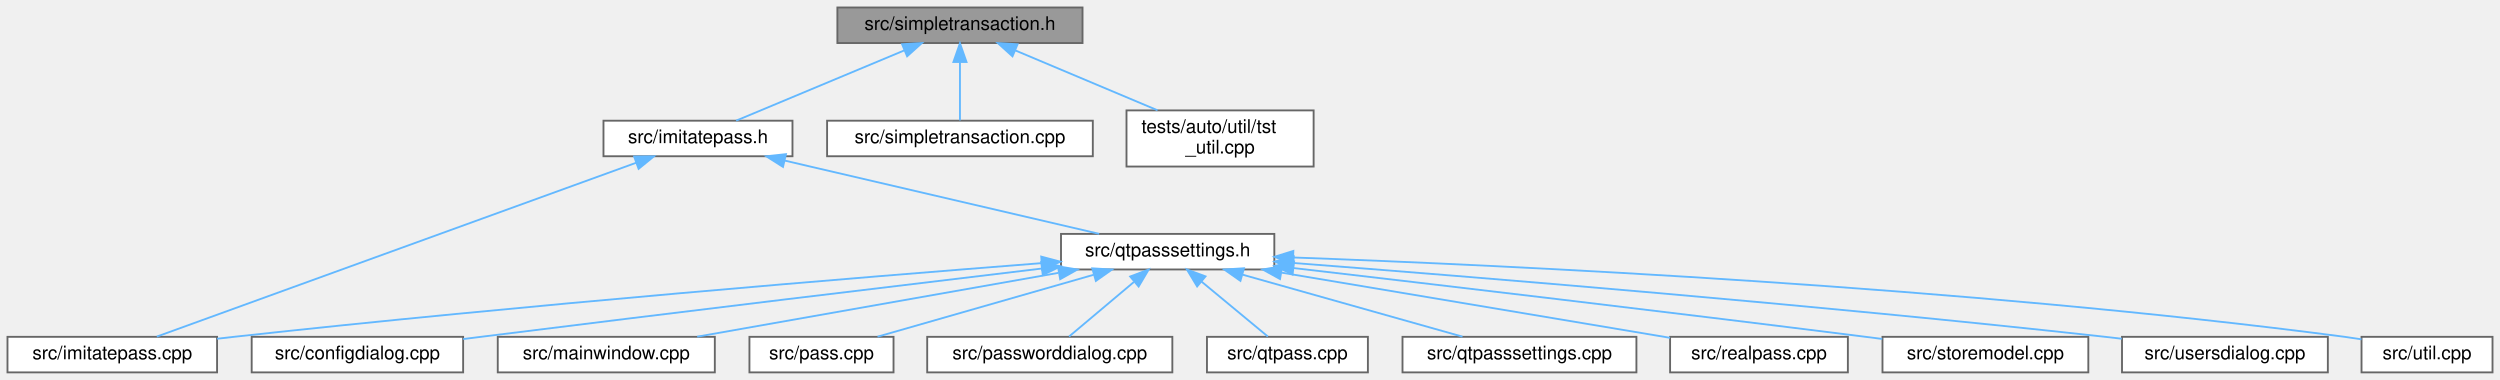
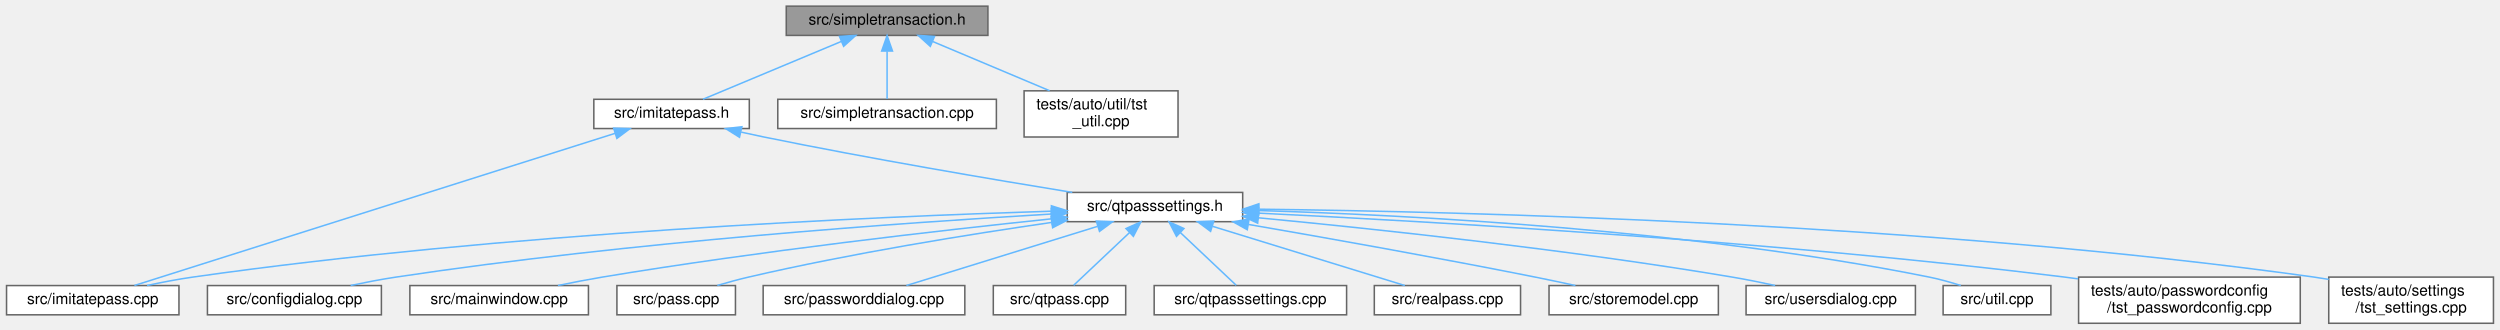
- <svg xmlns="http://www.w3.org/2000/svg" xmlns:xlink="http://www.w3.org/1999/xlink" width="1336pt" height="203pt" viewBox="0.00 0.00 1336.00 203.00">
-   <g id="graph0" class="graph" transform="scale(1 1) rotate(0) translate(4 199)">
+ <svg xmlns="http://www.w3.org/2000/svg" xmlns:xlink="http://www.w3.org/1999/xlink" width="1624pt" height="214pt" viewBox="0.00 0.00 1623.50 214.00">
+   <g id="graph0" class="graph" transform="scale(1 1) rotate(0) translate(4 210)">
    <g id="Node000001" class="node">
      <g id="a_Node000001">
        <a xlink:title=" ">
-           <polygon fill="#999999" stroke="#666666" points="574.5,-195 443.5,-195 443.5,-176 574.5,-176 574.5,-195" />
-           <text text-anchor="middle" x="509" y="-183" font-family="Helvetica,sans-Serif" font-size="10.00">src/simpletransaction.h</text>
+           <polygon fill="#999999" stroke="#666666" points="637.5,-206 506.5,-206 506.5,-187 637.5,-187 637.5,-206" />
+           <text text-anchor="middle" x="572" y="-194" font-family="Helvetica,sans-Serif" font-size="10.00">src/simpletransaction.h</text>
        </a>
      </g>
    </g>
    <g id="Node000002" class="node">
      <g id="a_Node000002">
        <a xlink:href="imitatepass_8h.html" target="_top" xlink:title=" ">
-           <polygon fill="white" stroke="#666666" points="419.5,-134.5 318.5,-134.5 318.5,-115.5 419.5,-115.5 419.5,-134.5" />
-           <text text-anchor="middle" x="369" y="-122.5" font-family="Helvetica,sans-Serif" font-size="10.00">src/imitatepass.h</text>
+           <polygon fill="white" stroke="#666666" points="482.5,-145.5 381.5,-145.5 381.5,-126.5 482.5,-126.5 482.5,-145.5" />
+           <text text-anchor="middle" x="432" y="-133.5" font-family="Helvetica,sans-Serif" font-size="10.00">src/imitatepass.h</text>
        </a>
      </g>
    </g>
    <g id="edge1_Node000001_Node000002" class="edge">
      <g id="a_edge1_Node000001_Node000002">
        <a xlink:title=" ">
-           <path fill="none" stroke="#63b8ff" d="M479.28,-172.08C452.24,-160.78 413.03,-144.4 389.38,-134.52" />
-           <polygon fill="#63b8ff" stroke="#63b8ff" points="478.07,-175.37 488.64,-175.99 480.77,-168.91 478.07,-175.37" />
-         </a>
-       </g>
-     </g>
-     <g id="Node000015" class="node">
-       <g id="a_Node000015">
+           <path fill="none" stroke="#63b8ff" d="M542.28,-183.08C515.24,-171.78 476.03,-155.4 452.38,-145.52" />
+           <polygon fill="#63b8ff" stroke="#63b8ff" points="541.07,-186.37 551.64,-186.99 543.77,-179.91 541.07,-186.37" />
+         </a>
+       </g>
+     </g>
+     <g id="Node000017" class="node">
+       <g id="a_Node000017">
        <a xlink:href="simpletransaction_8cpp.html" target="_top" xlink:title=" ">
-           <polygon fill="white" stroke="#666666" points="580,-134.5 438,-134.5 438,-115.5 580,-115.5 580,-134.5" />
-           <text text-anchor="middle" x="509" y="-122.5" font-family="Helvetica,sans-Serif" font-size="10.00">src/simpletransaction.cpp</text>
-         </a>
-       </g>
-     </g>
-     <g id="edge15_Node000001_Node000015" class="edge">
-       <g id="a_edge15_Node000001_Node000015">
-         <a xlink:title=" ">
-           <path fill="none" stroke="#63b8ff" d="M509,-165.66C509,-155.24 509,-142.8 509,-134.67" />
-           <polygon fill="#63b8ff" stroke="#63b8ff" points="505.5,-165.87 509,-175.87 512.5,-165.87 505.5,-165.87" />
-         </a>
-       </g>
-     </g>
-     <g id="Node000016" class="node">
-       <g id="a_Node000016">
+           <polygon fill="white" stroke="#666666" points="643,-145.5 501,-145.5 501,-126.5 643,-126.5 643,-145.5" />
+           <text text-anchor="middle" x="572" y="-133.5" font-family="Helvetica,sans-Serif" font-size="10.00">src/simpletransaction.cpp</text>
+         </a>
+       </g>
+     </g>
+     <g id="edge17_Node000001_Node000017" class="edge">
+       <g id="a_edge17_Node000001_Node000017">
+         <a xlink:title=" ">
+           <path fill="none" stroke="#63b8ff" d="M572,-176.66C572,-166.24 572,-153.8 572,-145.67" />
+           <polygon fill="#63b8ff" stroke="#63b8ff" points="568.5,-176.87 572,-186.87 575.5,-176.87 568.5,-176.87" />
+         </a>
+       </g>
+     </g>
+     <g id="Node000018" class="node">
+       <g id="a_Node000018">
        <a xlink:href="tst__util_8cpp.html" target="_top" xlink:title=" ">
-           <polygon fill="white" stroke="#666666" points="698,-140 598,-140 598,-110 698,-110 698,-140" />
-           <text text-anchor="start" x="606" y="-128" font-family="Helvetica,sans-Serif" font-size="10.00">tests/auto/util/tst</text>
-           <text text-anchor="middle" x="648" y="-117" font-family="Helvetica,sans-Serif" font-size="10.00">_util.cpp</text>
-         </a>
-       </g>
-     </g>
-     <g id="edge16_Node000001_Node000016" class="edge">
-       <g id="a_edge16_Node000001_Node000016">
-         <a xlink:title=" ">
-           <path fill="none" stroke="#63b8ff" d="M538.51,-172.08C560.79,-162.7 591.4,-149.82 614.58,-140.06" />
-           <polygon fill="#63b8ff" stroke="#63b8ff" points="537.07,-168.89 529.21,-175.99 539.79,-175.34 537.07,-168.89" />
+           <polygon fill="white" stroke="#666666" points="761,-151 661,-151 661,-121 761,-121 761,-151" />
+           <text text-anchor="start" x="669" y="-139" font-family="Helvetica,sans-Serif" font-size="10.00">tests/auto/util/tst</text>
+           <text text-anchor="middle" x="711" y="-128" font-family="Helvetica,sans-Serif" font-size="10.00">_util.cpp</text>
+         </a>
+       </g>
+     </g>
+     <g id="edge18_Node000001_Node000018" class="edge">
+       <g id="a_edge18_Node000001_Node000018">
+         <a xlink:title=" ">
+           <path fill="none" stroke="#63b8ff" d="M601.51,-183.08C623.79,-173.7 654.4,-160.82 677.58,-151.06" />
+           <polygon fill="#63b8ff" stroke="#63b8ff" points="600.07,-179.89 592.21,-186.99 602.79,-186.34 600.07,-179.89" />
        </a>
      </g>
    </g>
    <g id="Node000003" class="node">
      <g id="a_Node000003">
        <a xlink:href="imitatepass_8cpp.html" target="_top" xlink:title=" ">
-           <polygon fill="white" stroke="#666666" points="112,-19 0,-19 0,0 112,0 112,-19" />
-           <text text-anchor="middle" x="56" y="-7" font-family="Helvetica,sans-Serif" font-size="10.00">src/imitatepass.cpp</text>
+           <polygon fill="white" stroke="#666666" points="112,-24.5 0,-24.5 0,-5.5 112,-5.5 112,-24.5" />
+           <text text-anchor="middle" x="56" y="-12.5" font-family="Helvetica,sans-Serif" font-size="10.00">src/imitatepass.cpp</text>
        </a>
      </g>
    </g>
    <g id="edge2_Node000002_Node000003" class="edge">
      <g id="a_edge2_Node000002_Node000003">
        <a xlink:title=" ">
-           <path fill="none" stroke="#63b8ff" d="M335.95,-112.02C272.53,-89.02 135.13,-39.19 79.8,-19.13" />
-           <polygon fill="#63b8ff" stroke="#63b8ff" points="334.88,-115.35 345.47,-115.47 337.27,-108.77 334.88,-115.35" />
+           <path fill="none" stroke="#63b8ff" d="M395.41,-123.42C320.12,-99.59 149.37,-45.55 83.05,-24.56" />
+           <polygon fill="#63b8ff" stroke="#63b8ff" points="394.37,-126.76 404.96,-126.44 396.48,-120.09 394.37,-126.76" />
        </a>
      </g>
    </g>
    <g id="Node000004" class="node">
      <g id="a_Node000004">
        <a xlink:href="qtpasssettings_8h.html" target="_top" xlink:title=" ">
-           <polygon fill="white" stroke="#666666" points="677,-74 563,-74 563,-55 677,-55 677,-74" />
-           <text text-anchor="middle" x="620" y="-62" font-family="Helvetica,sans-Serif" font-size="10.00">src/qtpasssettings.h</text>
+           <polygon fill="white" stroke="#666666" points="803,-85 689,-85 689,-66 803,-66 803,-85" />
+           <text text-anchor="middle" x="746" y="-73" font-family="Helvetica,sans-Serif" font-size="10.00">src/qtpasssettings.h</text>
        </a>
      </g>
    </g>
    <g id="edge3_Node000002_Node000004" class="edge">
      <g id="a_edge3_Node000002_Node000004">
        <a xlink:title=" ">
-           <path fill="none" stroke="#63b8ff" d="M415.45,-113.16C420.03,-112.09 424.6,-111.03 429,-110 482.72,-97.48 544.93,-82.98 583.38,-74.03" />
-           <polygon fill="#63b8ff" stroke="#63b8ff" points="414.43,-109.8 405.49,-115.48 416.02,-116.62 414.43,-109.8" />
+           <path fill="none" stroke="#63b8ff" d="M477.24,-124.16C482.21,-123.05 487.21,-121.98 492,-121 560.87,-106.94 640.8,-93.39 692.32,-85.01" />
+           <polygon fill="#63b8ff" stroke="#63b8ff" points="476.12,-120.83 467.14,-126.45 477.67,-127.65 476.12,-120.83" />
        </a>
      </g>
    </g>
    <g id="edge5_Node000004_Node000003" class="edge">
      <g id="a_edge5_Node000004_Node000003">
        <a xlink:title=" ">
-           <path fill="none" stroke="#63b8ff" d="M552.53,-58.37C456.54,-50.87 275.11,-35.94 121,-19 118.06,-18.68 115.04,-18.33 112,-17.97" />
-           <polygon fill="#63b8ff" stroke="#63b8ff" points="552.43,-61.87 562.67,-59.16 552.98,-54.89 552.43,-61.87" />
+           <path fill="none" stroke="#63b8ff" d="M678.79,-72.82C563.94,-69.26 322.76,-58.76 121,-30 111.29,-28.62 100.86,-26.61 91.26,-24.54" />
+           <polygon fill="#63b8ff" stroke="#63b8ff" points="678.74,-76.32 688.84,-73.13 678.95,-69.32 678.74,-76.32" />
        </a>
      </g>
    </g>
    <g id="Node000005" class="node">
      <g id="a_Node000005">
        <a xlink:href="configdialog_8cpp.html" target="_top" xlink:title=" ">
-           <polygon fill="white" stroke="#666666" points="243.5,-19 130.5,-19 130.5,0 243.5,0 243.5,-19" />
-           <text text-anchor="middle" x="187" y="-7" font-family="Helvetica,sans-Serif" font-size="10.00">src/configdialog.cpp</text>
+           <polygon fill="white" stroke="#666666" points="243.5,-24.5 130.5,-24.5 130.5,-5.5 243.5,-5.5 243.5,-24.5" />
+           <text text-anchor="middle" x="187" y="-12.5" font-family="Helvetica,sans-Serif" font-size="10.00">src/configdialog.cpp</text>
        </a>
      </g>
    </g>
    <g id="edge4_Node000004_Node000005" class="edge">
      <g id="a_edge4_Node000004_Node000005">
        <a xlink:title=" ">
-           <path fill="none" stroke="#63b8ff" d="M552.71,-55.49C479.09,-46.7 357.62,-32.08 253,-19 249.9,-18.61 246.73,-18.21 243.52,-17.81" />
-           <polygon fill="#63b8ff" stroke="#63b8ff" points="552.43,-58.98 562.77,-56.69 553.26,-52.03 552.43,-58.98" />
+           <path fill="none" stroke="#63b8ff" d="M678.74,-70.97C583.55,-65.4 404.27,-52.79 253,-30 243.39,-28.55 233.07,-26.57 223.51,-24.56" />
+           <polygon fill="#63b8ff" stroke="#63b8ff" points="678.62,-74.47 688.8,-71.55 679.02,-67.48 678.62,-74.47" />
        </a>
      </g>
    </g>
    <g id="Node000006" class="node">
      <g id="a_Node000006">
        <a xlink:href="mainwindow_8cpp.html" target="_top" xlink:title=" ">
-           <polygon fill="white" stroke="#666666" points="378,-19 262,-19 262,0 378,0 378,-19" />
-           <text text-anchor="middle" x="320" y="-7" font-family="Helvetica,sans-Serif" font-size="10.00">src/mainwindow.cpp</text>
+           <polygon fill="white" stroke="#666666" points="378,-24.5 262,-24.5 262,-5.5 378,-5.5 378,-24.5" />
+           <text text-anchor="middle" x="320" y="-12.5" font-family="Helvetica,sans-Serif" font-size="10.00">src/mainwindow.cpp</text>
        </a>
      </g>
    </g>
    <g id="edge6_Node000004_Node000006" class="edge">
      <g id="a_edge6_Node000004_Node000006">
        <a xlink:title=" ">
-           <path fill="none" stroke="#63b8ff" d="M561.64,-53.19C505.39,-43.25 421.28,-28.39 368.58,-19.08" />
-           <polygon fill="#63b8ff" stroke="#63b8ff" points="561.34,-56.69 571.8,-54.98 562.56,-49.8 561.34,-56.69" />
+           <path fill="none" stroke="#63b8ff" d="M678.57,-67.82C606.24,-60.27 488.12,-46.8 387,-30 377.62,-28.44 367.56,-26.49 358.16,-24.54" />
+           <polygon fill="#63b8ff" stroke="#63b8ff" points="678.59,-71.34 688.9,-68.89 679.31,-64.38 678.59,-71.34" />
        </a>
      </g>
    </g>
    <g id="Node000007" class="node">
      <g id="a_Node000007">
        <a xlink:href="pass_8cpp.html" target="_top" xlink:title=" ">
-           <polygon fill="white" stroke="#666666" points="473.5,-19 396.5,-19 396.5,0 473.5,0 473.5,-19" />
-           <text text-anchor="middle" x="435" y="-7" font-family="Helvetica,sans-Serif" font-size="10.00">src/pass.cpp</text>
+           <polygon fill="white" stroke="#666666" points="473.5,-24.5 396.5,-24.5 396.5,-5.5 473.5,-5.5 473.5,-24.5" />
+           <text text-anchor="middle" x="435" y="-12.5" font-family="Helvetica,sans-Serif" font-size="10.00">src/pass.cpp</text>
        </a>
      </g>
    </g>
    <g id="edge7_Node000004_Node000007" class="edge">
      <g id="a_edge7_Node000004_Node000007">
        <a xlink:title=" ">
-           <path fill="none" stroke="#63b8ff" d="M580.5,-52.18C545.9,-42.27 496.37,-28.08 464.96,-19.08" />
-           <polygon fill="#63b8ff" stroke="#63b8ff" points="579.7,-55.6 590.28,-54.98 581.63,-48.87 579.7,-55.6" />
+           <path fill="none" stroke="#63b8ff" d="M678.88,-65.51C625.25,-57.76 548.35,-45.41 482,-30 475.37,-28.46 468.29,-26.51 461.69,-24.57" />
+           <polygon fill="#63b8ff" stroke="#63b8ff" points="678.56,-68.99 688.95,-66.94 679.55,-62.06 678.56,-68.99" />
        </a>
      </g>
    </g>
    <g id="Node000008" class="node">
      <g id="a_Node000008">
        <a xlink:href="passworddialog_8cpp.html" target="_top" xlink:title=" ">
-           <polygon fill="white" stroke="#666666" points="622.5,-19 491.5,-19 491.5,0 622.5,0 622.5,-19" />
-           <text text-anchor="middle" x="557" y="-7" font-family="Helvetica,sans-Serif" font-size="10.00">src/passworddialog.cpp</text>
+           <polygon fill="white" stroke="#666666" points="622.5,-24.5 491.5,-24.5 491.5,-5.5 622.5,-5.5 622.5,-24.5" />
+           <text text-anchor="middle" x="557" y="-12.5" font-family="Helvetica,sans-Serif" font-size="10.00">src/passworddialog.cpp</text>
        </a>
      </g>
    </g>
    <g id="edge8_Node000004_Node000008" class="edge">
      <g id="a_edge8_Node000004_Node000008">
        <a xlink:title=" ">
-           <path fill="none" stroke="#63b8ff" d="M601.96,-48.32C590.73,-38.87 576.68,-27.06 567.31,-19.17" />
-           <polygon fill="#63b8ff" stroke="#63b8ff" points="599.97,-51.23 609.88,-54.98 604.48,-45.87 599.97,-51.23" />
+           <path fill="none" stroke="#63b8ff" d="M708.73,-62.96C672.17,-51.65 617.28,-34.66 584.52,-24.52" />
+           <polygon fill="#63b8ff" stroke="#63b8ff" points="707.93,-66.38 718.52,-65.99 710,-59.69 707.93,-66.38" />
        </a>
      </g>
    </g>
    <g id="Node000009" class="node">
      <g id="a_Node000009">
        <a xlink:href="qtpass_8cpp.html" target="_top" xlink:title=" ">
-           <polygon fill="white" stroke="#666666" points="727,-19 641,-19 641,0 727,0 727,-19" />
-           <text text-anchor="middle" x="684" y="-7" font-family="Helvetica,sans-Serif" font-size="10.00">src/qtpass.cpp</text>
+           <polygon fill="white" stroke="#666666" points="727,-24.5 641,-24.5 641,-5.5 727,-5.5 727,-24.5" />
+           <text text-anchor="middle" x="684" y="-12.5" font-family="Helvetica,sans-Serif" font-size="10.00">src/qtpass.cpp</text>
        </a>
      </g>
    </g>
    <g id="edge9_Node000004_Node000009" class="edge">
      <g id="a_edge9_Node000004_Node000009">
        <a xlink:title=" ">
-           <path fill="none" stroke="#63b8ff" d="M637.99,-48.6C649.46,-39.11 663.91,-27.13 673.53,-19.17" />
-           <polygon fill="#63b8ff" stroke="#63b8ff" points="635.75,-45.91 630.28,-54.98 640.22,-51.3 635.75,-45.91" />
+           <path fill="none" stroke="#63b8ff" d="M729.48,-58.91C717.85,-47.94 702.72,-33.67 693.19,-24.67" />
+           <polygon fill="#63b8ff" stroke="#63b8ff" points="727.18,-61.55 736.85,-65.87 731.98,-56.46 727.18,-61.55" />
        </a>
      </g>
    </g>
    <g id="Node000010" class="node">
      <g id="a_Node000010">
        <a xlink:href="qtpasssettings_8cpp.html" target="_top" xlink:title=" ">
-           <polygon fill="white" stroke="#666666" points="870.5,-19 745.5,-19 745.5,0 870.5,0 870.5,-19" />
-           <text text-anchor="middle" x="808" y="-7" font-family="Helvetica,sans-Serif" font-size="10.00">src/qtpasssettings.cpp</text>
+           <polygon fill="white" stroke="#666666" points="870.5,-24.5 745.5,-24.5 745.5,-5.5 870.5,-5.5 870.5,-24.5" />
+           <text text-anchor="middle" x="808" y="-12.5" font-family="Helvetica,sans-Serif" font-size="10.00">src/qtpasssettings.cpp</text>
        </a>
      </g>
    </g>
    <g id="edge10_Node000004_Node000010" class="edge">
      <g id="a_edge10_Node000004_Node000010">
        <a xlink:title=" ">
-           <path fill="none" stroke="#63b8ff" d="M660.14,-52.18C695.3,-42.27 745.63,-28.08 777.56,-19.08" />
-           <polygon fill="#63b8ff" stroke="#63b8ff" points="658.88,-48.9 650.21,-54.98 660.78,-55.64 658.88,-48.9" />
+           <path fill="none" stroke="#63b8ff" d="M762.52,-58.91C774.15,-47.94 789.28,-33.67 798.81,-24.67" />
+           <polygon fill="#63b8ff" stroke="#63b8ff" points="760.02,-56.46 755.15,-65.87 764.82,-61.55 760.02,-56.46" />
        </a>
      </g>
    </g>
    <g id="Node000011" class="node">
      <g id="a_Node000011">
        <a xlink:href="realpass_8cpp.html" target="_top" xlink:title=" ">
-           <polygon fill="white" stroke="#666666" points="983.5,-19 888.5,-19 888.5,0 983.5,0 983.5,-19" />
-           <text text-anchor="middle" x="936" y="-7" font-family="Helvetica,sans-Serif" font-size="10.00">src/realpass.cpp</text>
+           <polygon fill="white" stroke="#666666" points="983.5,-24.5 888.5,-24.5 888.5,-5.5 983.5,-5.5 983.5,-24.5" />
+           <text text-anchor="middle" x="936" y="-12.5" font-family="Helvetica,sans-Serif" font-size="10.00">src/realpass.cpp</text>
        </a>
      </g>
    </g>
    <g id="edge11_Node000004_Node000011" class="edge">
      <g id="a_edge11_Node000004_Node000011">
        <a xlink:title=" ">
-           <path fill="none" stroke="#63b8ff" d="M680.95,-53.28C741.5,-43.12 833.09,-27.76 888.46,-18.47" />
-           <polygon fill="#63b8ff" stroke="#63b8ff" points="680.05,-49.88 670.77,-54.98 681.21,-56.78 680.05,-49.88" />
+           <path fill="none" stroke="#63b8ff" d="M783.47,-62.96C820.22,-51.65 875.4,-34.66 908.34,-24.52" />
+           <polygon fill="#63b8ff" stroke="#63b8ff" points="782.15,-59.71 773.63,-65.99 784.21,-66.4 782.15,-59.71" />
        </a>
      </g>
    </g>
    <g id="Node000012" class="node">
      <g id="a_Node000012">
        <a xlink:href="storemodel_8cpp.html" target="_top" xlink:title=" ">
-           <polygon fill="white" stroke="#666666" points="1112,-19 1002,-19 1002,0 1112,0 1112,-19" />
-           <text text-anchor="middle" x="1057" y="-7" font-family="Helvetica,sans-Serif" font-size="10.00">src/storemodel.cpp</text>
+           <polygon fill="white" stroke="#666666" points="1112,-24.5 1002,-24.5 1002,-5.5 1112,-5.5 1112,-24.5" />
+           <text text-anchor="middle" x="1057" y="-12.5" font-family="Helvetica,sans-Serif" font-size="10.00">src/storemodel.cpp</text>
        </a>
      </g>
    </g>
    <g id="edge12_Node000004_Node000012" class="edge">
      <g id="a_edge12_Node000004_Node000012">
        <a xlink:title=" ">
-           <path fill="none" stroke="#63b8ff" d="M687.43,-55.73C762.16,-47.05 886.24,-32.46 993,-19 995.89,-18.64 998.86,-18.26 1001.85,-17.87" />
-           <polygon fill="#63b8ff" stroke="#63b8ff" points="686.75,-52.28 677.22,-56.91 687.56,-59.24 686.75,-52.28" />
+           <path fill="none" stroke="#63b8ff" d="M806.73,-64.2C856.81,-55.56 929.64,-42.63 993,-30 1001.48,-28.31 1010.56,-26.39 1019.15,-24.52" />
+           <polygon fill="#63b8ff" stroke="#63b8ff" points="805.98,-60.78 796.72,-65.93 807.17,-67.68 805.98,-60.78" />
        </a>
      </g>
    </g>
    <g id="Node000013" class="node">
      <g id="a_Node000013">
        <a xlink:href="usersdialog_8cpp.html" target="_top" xlink:title=" ">
-           <polygon fill="white" stroke="#666666" points="1240,-19 1130,-19 1130,0 1240,0 1240,-19" />
-           <text text-anchor="middle" x="1185" y="-7" font-family="Helvetica,sans-Serif" font-size="10.00">src/usersdialog.cpp</text>
+           <polygon fill="white" stroke="#666666" points="1240,-24.5 1130,-24.5 1130,-5.5 1240,-5.5 1240,-24.5" />
+           <text text-anchor="middle" x="1185" y="-12.5" font-family="Helvetica,sans-Serif" font-size="10.00">src/usersdialog.cpp</text>
        </a>
      </g>
    </g>
    <g id="edge13_Node000004_Node000013" class="edge">
      <g id="a_edge13_Node000004_Node000013">
        <a xlink:title=" ">
-           <path fill="none" stroke="#63b8ff" d="M687.36,-58.45C783.63,-51.02 966.08,-36.16 1121,-19 1123.9,-18.68 1126.86,-18.34 1129.86,-17.98" />
-           <polygon fill="#63b8ff" stroke="#63b8ff" points="686.89,-54.98 677.18,-59.23 687.42,-61.96 686.89,-54.98" />
+           <path fill="none" stroke="#63b8ff" d="M813.39,-68.5C888.67,-61.33 1014.02,-48 1121,-30 1130.09,-28.47 1139.83,-26.51 1148.9,-24.54" />
+           <polygon fill="#63b8ff" stroke="#63b8ff" points="812.73,-65.04 803.11,-69.47 813.39,-72.01 812.73,-65.04" />
        </a>
      </g>
    </g>
    <g id="Node000014" class="node">
      <g id="a_Node000014">
        <a xlink:href="util_8cpp.html" target="_top" xlink:title=" ">
-           <polygon fill="white" stroke="#666666" points="1328,-19 1258,-19 1258,0 1328,0 1328,-19" />
-           <text text-anchor="middle" x="1293" y="-7" font-family="Helvetica,sans-Serif" font-size="10.00">src/util.cpp</text>
+           <polygon fill="white" stroke="#666666" points="1328,-24.5 1258,-24.5 1258,-5.5 1328,-5.5 1328,-24.5" />
+           <text text-anchor="middle" x="1293" y="-12.5" font-family="Helvetica,sans-Serif" font-size="10.00">src/util.cpp</text>
        </a>
      </g>
    </g>
    <g id="edge14_Node000004_Node000014" class="edge">
      <g id="a_edge14_Node000004_Node000014">
        <a xlink:title=" ">
-           <path fill="none" stroke="#63b8ff" d="M687.13,-61.4C802.44,-57.2 1045.39,-45.77 1249,-19 1251.93,-18.61 1254.96,-18.16 1258,-17.66" />
-           <polygon fill="#63b8ff" stroke="#63b8ff" points="686.91,-57.91 677.04,-61.76 687.16,-64.9 686.91,-57.91" />
+           <path fill="none" stroke="#63b8ff" d="M813.42,-73.23C910.57,-70.34 1095.16,-60.89 1249,-30 1255.76,-28.64 1262.94,-26.62 1269.5,-24.53" />
+           <polygon fill="#63b8ff" stroke="#63b8ff" points="813.05,-69.74 803.16,-73.52 813.25,-76.73 813.05,-69.74" />
+         </a>
+       </g>
+     </g>
+     <g id="Node000015" class="node">
+       <g id="a_Node000015">
+         <a xlink:href="tst__passwordconfig_8cpp.html" target="_top" xlink:title=" ">
+           <polygon fill="white" stroke="#666666" points="1490,-30 1346,-30 1346,0 1490,0 1490,-30" />
+           <text text-anchor="start" x="1354" y="-18" font-family="Helvetica,sans-Serif" font-size="10.00">tests/auto/passwordconfig</text>
+           <text text-anchor="middle" x="1418" y="-7" font-family="Helvetica,sans-Serif" font-size="10.00">/tst_passwordconfig.cpp</text>
+         </a>
+       </g>
+     </g>
+     <g id="edge15_Node000004_Node000015" class="edge">
+       <g id="a_edge15_Node000004_Node000015">
+         <a xlink:title=" ">
+           <path fill="none" stroke="#63b8ff" d="M813.51,-71.53C923.5,-66.21 1148.05,-53.39 1337,-30 1339.83,-29.65 1342.72,-29.27 1345.63,-28.86" />
+           <polygon fill="#63b8ff" stroke="#63b8ff" points="813.05,-68.05 803.23,-72.02 813.39,-75.04 813.05,-68.05" />
+         </a>
+       </g>
+     </g>
+     <g id="Node000016" class="node">
+       <g id="a_Node000016">
+         <a xlink:href="tst__settings_8cpp.html" target="_top" xlink:title=" ">
+           <polygon fill="white" stroke="#666666" points="1615.5,-30 1508.5,-30 1508.5,0 1615.5,0 1615.5,-30" />
+           <text text-anchor="start" x="1516.5" y="-18" font-family="Helvetica,sans-Serif" font-size="10.00">tests/auto/settings</text>
+           <text text-anchor="middle" x="1562" y="-7" font-family="Helvetica,sans-Serif" font-size="10.00">/tst_settings.cpp</text>
+         </a>
+       </g>
+     </g>
+     <g id="edge16_Node000004_Node000016" class="edge">
+       <g id="a_edge16_Node000004_Node000016">
+         <a xlink:title=" ">
+           <path fill="none" stroke="#63b8ff" d="M813.84,-74.11C946.22,-72.55 1248.02,-65.07 1499,-30 1502.11,-29.57 1505.29,-29.06 1508.49,-28.5" />
+           <polygon fill="#63b8ff" stroke="#63b8ff" points="813.42,-70.61 803.46,-74.22 813.5,-77.61 813.42,-70.61" />
        </a>
      </g>
    </g>
  </g>
</svg>
